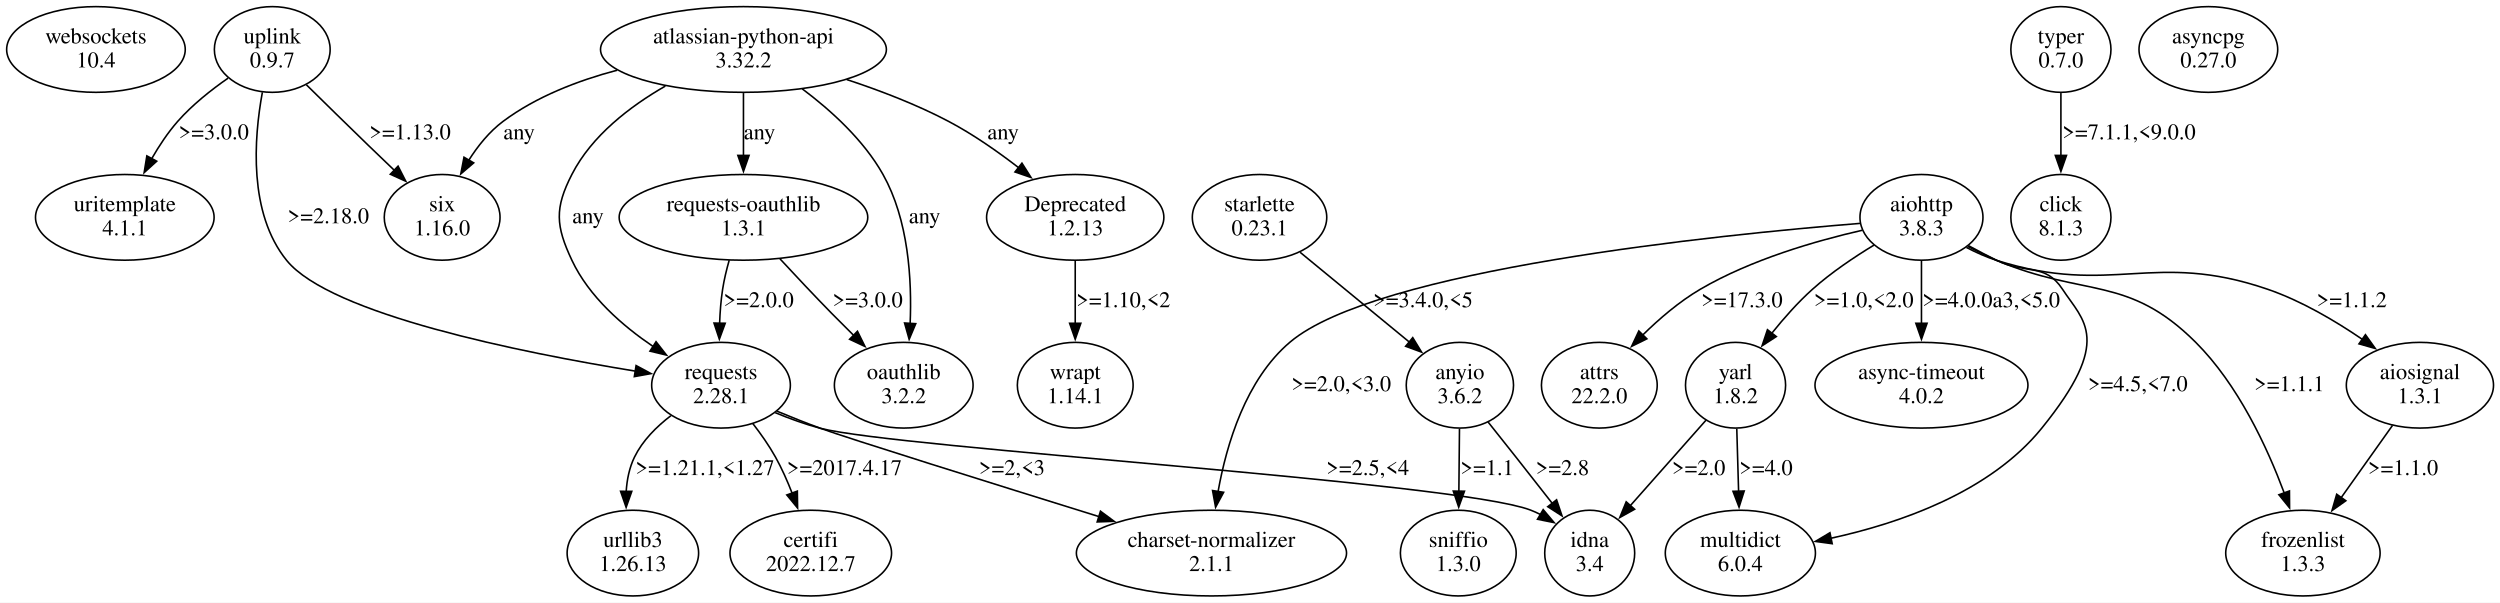
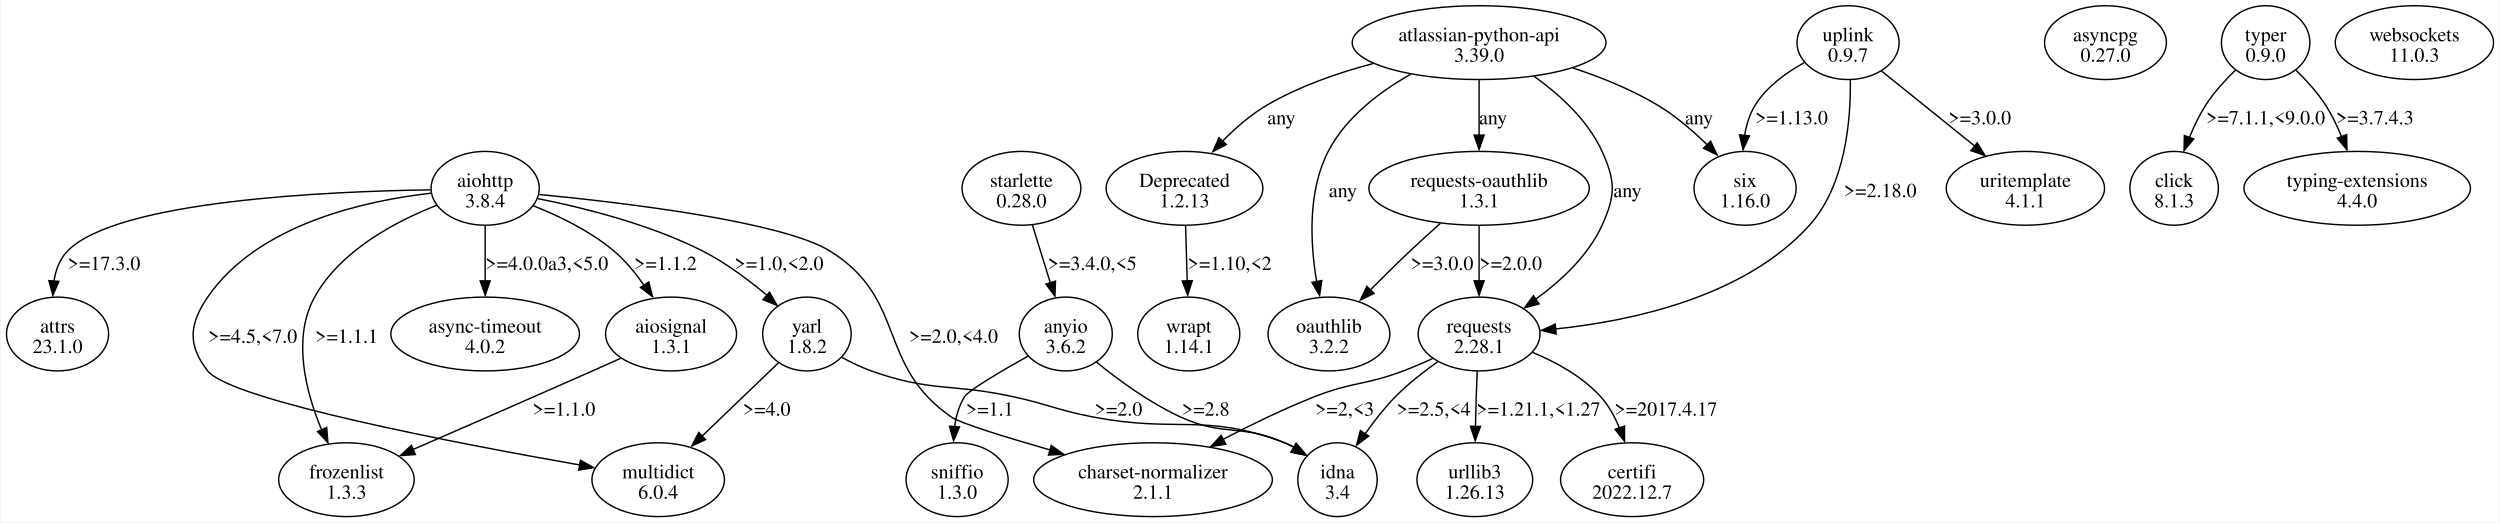
- <svg xmlns="http://www.w3.org/2000/svg" width="1560pt" height="376pt" viewBox="0.00 0.00 1559.82 375.96">
-   <g id="graph0" class="graph" transform="scale(1 1) rotate(0) translate(4 371.96)">
-     <polygon fill="white" stroke="none" points="-4,4 -4,-371.96 1555.82,-371.96 1555.82,4 -4,4" />
+ <svg xmlns="http://www.w3.org/2000/svg" width="1747pt" height="365pt" viewBox="0.00 0.00 1747.04 365.23">
+   <g id="graph0" class="graph" transform="scale(1 1) rotate(0) translate(4 361.23)">
+     <polygon fill="white" stroke="none" points="-4,4 -4,-361.23 1743.04,-361.23 1743.04,4 -4,4" />
    <g id="node1" class="node">
-       <ellipse fill="none" stroke="black" cx="55.86" cy="-341.09" rx="55.72" ry="26.74" />
-       <text text-anchor="middle" x="55.86" y="-344.89" font-family="Times,serif" font-size="14.00">websockets</text>
-       <text text-anchor="middle" x="55.86" y="-329.89" font-family="Times,serif" font-size="14.00">10.4</text>
+       <ellipse fill="none" stroke="black" cx="334.71" cy="-229.55" rx="37.83" ry="25.81" />
+       <text text-anchor="middle" x="334.71" y="-230.5" font-family="Times,serif" font-size="14.00">aiohttp</text>
+       <text text-anchor="middle" x="334.71" y="-216.25" font-family="Times,serif" font-size="14.00">3.8.4</text>
    </g>
    <g id="node2" class="node">
-       <ellipse fill="none" stroke="black" cx="165.86" cy="-341.09" rx="36.12" ry="26.74" />
-       <text text-anchor="middle" x="165.86" y="-344.89" font-family="Times,serif" font-size="14.00">uplink</text>
-       <text text-anchor="middle" x="165.86" y="-329.89" font-family="Times,serif" font-size="14.00">0.9.7</text>
+       <ellipse fill="none" stroke="black" cx="35.71" cy="-127.68" rx="35.71" ry="25.81" />
+       <text text-anchor="middle" x="35.71" y="-128.63" font-family="Times,serif" font-size="14.00">attrs</text>
+       <text text-anchor="middle" x="35.71" y="-114.38" font-family="Times,serif" font-size="14.00">23.1.0</text>
+     </g>
+     <g id="edge1" class="edge">
+       <path fill="none" stroke="black" d="M296.64,-228.47C225.68,-227.48 77.26,-221.11 42.71,-185.74 37.21,-180.11 34.43,-172.53 33.23,-164.75" />
+       <polygon fill="black" stroke="black" points="36.65,-164.5 32.44,-154.78 29.66,-165 36.65,-164.5" />
+       <text text-anchor="middle" x="68.21" y="-172.44" font-family="Times,serif" font-size="14.00">&gt;=17.3.0</text>
    </g>
    <g id="node3" class="node">
-       <ellipse fill="none" stroke="black" cx="271.86" cy="-236.35" rx="36.12" ry="26.74" />
-       <text text-anchor="middle" x="271.86" y="-240.15" font-family="Times,serif" font-size="14.00">six</text>
-       <text text-anchor="middle" x="271.86" y="-225.15" font-family="Times,serif" font-size="14.00">1.16.0</text>
-     </g>
-     <g id="edge1" class="edge">
-       <path fill="none" stroke="black" d="M187.17,-319.04C198.61,-307.78 212.96,-293.7 225.86,-281.22 231.07,-276.19 236.63,-270.85 242.02,-265.7" />
-       <polygon fill="black" stroke="black" points="244.36,-268.3 249.18,-258.87 239.52,-263.24 244.36,-268.3" />
-       <text text-anchor="middle" x="251.86" y="-285.02" font-family="Times,serif" font-size="14.00">&gt;=1.13.0</text>
+       <ellipse fill="none" stroke="black" cx="801.71" cy="-25.81" rx="83.44" ry="25.81" />
+       <text text-anchor="middle" x="801.71" y="-26.76" font-family="Times,serif" font-size="14.00">charset-normalizer</text>
+       <text text-anchor="middle" x="801.71" y="-12.51" font-family="Times,serif" font-size="14.00">2.1.1</text>
+     </g>
+     <g id="edge2" class="edge">
+       <path fill="none" stroke="black" d="M372.32,-225.26C431.3,-219.55 542.27,-206.4 575.71,-185.74 630.12,-152.12 608.03,-105.89 660.71,-69.62 667.03,-65.27 698.41,-55.59 729.97,-46.53" />
+       <polygon fill="black" stroke="black" points="730.53,-49.72 739.19,-43.62 728.61,-42.99 730.53,-49.72" />
+       <text text-anchor="middle" x="662.21" y="-121.5" font-family="Times,serif" font-size="14.00">&gt;=2.0,&lt;4.0</text>
    </g>
    <g id="node4" class="node">
-       <ellipse fill="none" stroke="black" cx="73.86" cy="-236.35" rx="55.72" ry="26.74" />
-       <text text-anchor="middle" x="73.86" y="-240.15" font-family="Times,serif" font-size="14.00">uritemplate</text>
-       <text text-anchor="middle" x="73.86" y="-225.15" font-family="Times,serif" font-size="14.00">4.1.1</text>
-     </g>
-     <g id="edge2" class="edge">
-       <path fill="none" stroke="black" d="M138.33,-323.23C127.67,-315.82 115.88,-306.48 106.86,-296.22 100.77,-289.29 95.3,-281.05 90.65,-272.97" />
-       <polygon fill="black" stroke="black" points="93.77,-271.38 85.93,-264.25 87.62,-274.71 93.77,-271.38" />
-       <text text-anchor="middle" x="129.36" y="-285.02" font-family="Times,serif" font-size="14.00">&gt;=3.0.0</text>
+       <ellipse fill="none" stroke="black" cx="455.71" cy="-25.81" rx="46.32" ry="25.81" />
+       <text text-anchor="middle" x="455.71" y="-26.76" font-family="Times,serif" font-size="14.00">multidict</text>
+       <text text-anchor="middle" x="455.71" y="-12.51" font-family="Times,serif" font-size="14.00">6.0.4</text>
+     </g>
+     <g id="edge3" class="edge">
+       <path fill="none" stroke="black" d="M297.1,-226.16C251.33,-221 175.82,-204.72 140.71,-153.49 127.74,-134.56 126.49,-119.87 140.71,-101.87 156.87,-81.4 315.11,-51.17 400.96,-36.08" />
+       <polygon fill="black" stroke="black" points="401.32,-39.4 410.56,-34.23 400.11,-32.5 401.32,-39.4" />
+       <text text-anchor="middle" x="172.21" y="-121.5" font-family="Times,serif" font-size="14.00">&gt;=4.5,&lt;7.0</text>
    </g>
    <g id="node5" class="node">
-       <ellipse fill="none" stroke="black" cx="445.86" cy="-131.61" rx="43.27" ry="26.74" />
-       <text text-anchor="middle" x="445.86" y="-135.41" font-family="Times,serif" font-size="14.00">requests</text>
-       <text text-anchor="middle" x="445.86" y="-120.41" font-family="Times,serif" font-size="14.00">2.28.1</text>
-     </g>
-     <g id="edge3" class="edge">
-       <path fill="none" stroke="black" d="M159.7,-314.4C154.4,-285.56 150.95,-238.96 174.86,-209.48 202.15,-175.84 321.43,-151.95 392.32,-140.42" />
-       <polygon fill="black" stroke="black" points="392.87,-143.88 402.2,-138.85 391.77,-136.97 392.87,-143.88" />
-       <text text-anchor="middle" x="200.86" y="-232.65" font-family="Times,serif" font-size="14.00">&gt;=2.18.0</text>
+       <ellipse fill="none" stroke="black" cx="334.71" cy="-127.68" rx="65.94" ry="25.81" />
+       <text text-anchor="middle" x="334.71" y="-128.63" font-family="Times,serif" font-size="14.00">async-timeout</text>
+       <text text-anchor="middle" x="334.71" y="-114.38" font-family="Times,serif" font-size="14.00">4.0.2</text>
+     </g>
+     <g id="edge4" class="edge">
+       <path fill="none" stroke="black" d="M334.71,-203.35C334.71,-191.64 334.71,-177.5 334.71,-164.69" />
+       <polygon fill="black" stroke="black" points="338.21,-164.87 334.71,-154.87 331.21,-164.87 338.21,-164.87" />
+       <text text-anchor="middle" x="377.83" y="-172.44" font-family="Times,serif" font-size="14.00">&gt;=4.0.0a3,&lt;5.0</text>
    </g>
    <g id="node6" class="node">
-       <ellipse fill="none" stroke="black" cx="390.86" cy="-26.87" rx="41.02" ry="26.74" />
-       <text text-anchor="middle" x="390.86" y="-30.67" font-family="Times,serif" font-size="14.00">urllib3</text>
-       <text text-anchor="middle" x="390.86" y="-15.67" font-family="Times,serif" font-size="14.00">1.26.13</text>
-     </g>
-     <g id="edge4" class="edge">
-       <path fill="none" stroke="black" d="M414.61,-112.62C405.61,-105.76 396.88,-97.06 391.86,-86.74 388.66,-80.16 387.17,-72.67 386.69,-65.28" />
-       <polygon fill="black" stroke="black" points="390.19,-65.4 386.66,-55.41 383.19,-65.43 390.19,-65.4" />
-       <text text-anchor="middle" x="435.86" y="-75.54" font-family="Times,serif" font-size="14.00">&gt;=1.21.1,&lt;1.27</text>
+       <ellipse fill="none" stroke="black" cx="559.71" cy="-127.68" rx="30.94" ry="25.81" />
+       <text text-anchor="middle" x="559.71" y="-128.63" font-family="Times,serif" font-size="14.00">yarl</text>
+       <text text-anchor="middle" x="559.71" y="-114.38" font-family="Times,serif" font-size="14.00">1.8.2</text>
+     </g>
+     <g id="edge5" class="edge">
+       <path fill="none" stroke="black" d="M371.49,-222.36C403.23,-216.06 449.66,-204.51 486.71,-185.74 502.83,-177.57 518.87,-165.57 531.79,-154.69" />
+       <polygon fill="black" stroke="black" points="533.53,-156.94 538.8,-147.75 528.95,-151.65 533.53,-156.94" />
+       <text text-anchor="middle" x="540.21" y="-172.44" font-family="Times,serif" font-size="14.00">&gt;=1.0,&lt;2.0</text>
    </g>
    <g id="node7" class="node">
-       <ellipse fill="none" stroke="black" cx="987.86" cy="-26.87" rx="28.07" ry="26.74" />
-       <text text-anchor="middle" x="987.86" y="-30.67" font-family="Times,serif" font-size="14.00">idna</text>
-       <text text-anchor="middle" x="987.86" y="-15.67" font-family="Times,serif" font-size="14.00">3.4</text>
-     </g>
-     <g id="edge5" class="edge">
-       <path fill="none" stroke="black" d="M479.7,-114.48C488.68,-110.76 498.49,-107.18 507.86,-104.74 555.81,-92.24 904.53,-71.31 950.86,-53.74 952.95,-52.95 955.03,-52.01 957.08,-50.97" />
-       <polygon fill="black" stroke="black" points="958.84,-54 965.67,-45.89 955.28,-47.97 958.84,-54" />
-       <text text-anchor="middle" x="849.36" y="-75.54" font-family="Times,serif" font-size="14.00">&gt;=2.5,&lt;4</text>
+       <ellipse fill="none" stroke="black" cx="237.71" cy="-25.81" rx="47.38" ry="25.81" />
+       <text text-anchor="middle" x="237.71" y="-26.76" font-family="Times,serif" font-size="14.00">frozenlist</text>
+       <text text-anchor="middle" x="237.71" y="-12.51" font-family="Times,serif" font-size="14.00">1.3.3</text>
+     </g>
+     <g id="edge6" class="edge">
+       <path fill="none" stroke="black" d="M300.84,-217.68C272.36,-206.53 233.49,-186.15 215.46,-153.49 199.64,-124.84 209.22,-87.48 220.31,-60.77" />
+       <polygon fill="black" stroke="black" points="223.9,-62.3 224.75,-51.74 217.5,-59.47 223.9,-62.3" />
+       <text text-anchor="middle" x="237.83" y="-121.5" font-family="Times,serif" font-size="14.00">&gt;=1.1.1</text>
    </g>
    <g id="node8" class="node">
-       <ellipse fill="none" stroke="black" cx="501.86" cy="-26.87" rx="50.41" ry="26.74" />
-       <text text-anchor="middle" x="501.86" y="-30.67" font-family="Times,serif" font-size="14.00">certifi</text>
-       <text text-anchor="middle" x="501.86" y="-15.67" font-family="Times,serif" font-size="14.00">2022.12.7</text>
-     </g>
-     <g id="edge6" class="edge">
-       <path fill="none" stroke="black" d="M465.59,-107.84C470.67,-101.3 475.83,-93.98 479.86,-86.74 483.8,-79.68 487.3,-71.77 490.28,-64.11" />
-       <polygon fill="black" stroke="black" points="493.48,-65.55 493.64,-54.96 486.91,-63.14 493.48,-65.55" />
-       <text text-anchor="middle" x="522.86" y="-75.54" font-family="Times,serif" font-size="14.00">&gt;=2017.4.17</text>
+       <ellipse fill="none" stroke="black" cx="464.71" cy="-127.68" rx="45.79" ry="25.81" />
+       <text text-anchor="middle" x="464.71" y="-128.63" font-family="Times,serif" font-size="14.00">aiosignal</text>
+       <text text-anchor="middle" x="464.71" y="-114.38" font-family="Times,serif" font-size="14.00">1.3.1</text>
+     </g>
+     <g id="edge7" class="edge">
+       <path fill="none" stroke="black" d="M368.31,-217.36C386.35,-210.23 408.19,-199.7 424.71,-185.74 432.65,-179.03 439.76,-170.39 445.71,-161.88" />
+       <polygon fill="black" stroke="black" points="449.12,-164.07 451.7,-153.8 443.28,-160.22 449.12,-164.07" />
+       <text text-anchor="middle" x="460.83" y="-172.44" font-family="Times,serif" font-size="14.00">&gt;=1.1.2</text>
+     </g>
+     <g id="edge9" class="edge">
+       <path fill="none" stroke="black" d="M539.66,-107.42C524.4,-92.77 503.16,-72.38 485.86,-55.77" />
+       <polygon fill="black" stroke="black" points="488.86,-53.84 479.23,-49.43 484.02,-58.88 488.86,-53.84" />
+       <text text-anchor="middle" x="531.58" y="-70.57" font-family="Times,serif" font-size="14.00">&gt;=4.0</text>
    </g>
    <g id="node9" class="node">
-       <ellipse fill="none" stroke="black" cx="751.86" cy="-26.87" rx="84.29" ry="26.74" />
-       <text text-anchor="middle" x="751.86" y="-30.67" font-family="Times,serif" font-size="14.00">charset-normalizer</text>
-       <text text-anchor="middle" x="751.86" y="-15.67" font-family="Times,serif" font-size="14.00">2.1.1</text>
-     </g>
-     <g id="edge7" class="edge">
-       <path fill="none" stroke="black" d="M480.73,-115.42C489.52,-111.76 498.99,-107.98 507.86,-104.74 524.56,-98.64 615.79,-70.11 681.81,-49.59" />
-       <polygon fill="black" stroke="black" points="682.62,-53 691.14,-46.69 680.55,-46.31 682.62,-53" />
-       <text text-anchor="middle" x="627.36" y="-75.54" font-family="Times,serif" font-size="14.00">&gt;=2,&lt;3</text>
+       <ellipse fill="none" stroke="black" cx="930.71" cy="-25.81" rx="27.75" ry="25.81" />
+       <text text-anchor="middle" x="930.71" y="-26.76" font-family="Times,serif" font-size="14.00">idna</text>
+       <text text-anchor="middle" x="930.71" y="-12.51" font-family="Times,serif" font-size="14.00">3.4</text>
+     </g>
+     <g id="edge10" class="edge">
+       <path fill="none" stroke="black" d="M584.26,-111.27C590.72,-107.75 597.82,-104.32 604.71,-101.87 646.84,-86.88 660.01,-93.37 703.71,-83.87 728.91,-78.39 734.64,-74.51 759.96,-69.62 818.85,-58.24 837.62,-72.87 893.71,-51.62 895.94,-50.77 898.17,-49.77 900.37,-48.66" />
+       <polygon fill="black" stroke="black" points="901.8,-51.3 908.71,-43.27 898.3,-45.24 901.8,-51.3" />
+       <text text-anchor="middle" x="777.58" y="-70.57" font-family="Times,serif" font-size="14.00">&gt;=2.0</text>
+     </g>
+     <g id="edge8" class="edge">
+       <path fill="none" stroke="black" d="M429.53,-110.73C422.95,-107.77 416.12,-104.72 409.71,-101.87 367.29,-83.05 318.83,-61.93 284.18,-46.9" />
+       <polygon fill="black" stroke="black" points="285.91,-43.41 275.34,-42.64 283.12,-49.83 285.91,-43.41" />
+       <text text-anchor="middle" x="389.83" y="-70.57" font-family="Times,serif" font-size="14.00">&gt;=1.1.0</text>
    </g>
    <g id="node10" class="node">
-       <ellipse fill="none" stroke="black" cx="1281.86" cy="-341.09" rx="31.23" ry="26.74" />
-       <text text-anchor="middle" x="1281.86" y="-344.89" font-family="Times,serif" font-size="14.00">typer</text>
-       <text text-anchor="middle" x="1281.86" y="-329.89" font-family="Times,serif" font-size="14.00">0.7.0</text>
+       <ellipse fill="none" stroke="black" cx="1467.71" cy="-331.42" rx="42.6" ry="25.81" />
+       <text text-anchor="middle" x="1467.71" y="-332.37" font-family="Times,serif" font-size="14.00">asyncpg</text>
+       <text text-anchor="middle" x="1467.71" y="-318.12" font-family="Times,serif" font-size="14.00">0.27.0</text>
    </g>
    <g id="node11" class="node">
-       <ellipse fill="none" stroke="black" cx="1281.86" cy="-236.35" rx="31.23" ry="26.74" />
-       <text text-anchor="middle" x="1281.86" y="-240.15" font-family="Times,serif" font-size="14.00">click</text>
-       <text text-anchor="middle" x="1281.86" y="-225.15" font-family="Times,serif" font-size="14.00">8.1.3</text>
-     </g>
-     <g id="edge8" class="edge">
-       <path fill="none" stroke="black" d="M1281.86,-313.9C1281.86,-302.06 1281.86,-287.86 1281.86,-274.92" />
-       <polygon fill="black" stroke="black" points="1285.36,-275.01 1281.86,-265.01 1278.36,-275.01 1285.36,-275.01" />
-       <text text-anchor="middle" x="1324.36" y="-285.02" font-family="Times,serif" font-size="14.00">&gt;=7.1.1,&lt;9.0.0</text>
+       <ellipse fill="none" stroke="black" cx="1029.71" cy="-331.42" rx="88.74" ry="25.81" />
+       <text text-anchor="middle" x="1029.71" y="-332.37" font-family="Times,serif" font-size="14.00">atlassian-python-api</text>
+       <text text-anchor="middle" x="1029.71" y="-318.12" font-family="Times,serif" font-size="14.00">3.39.0</text>
    </g>
    <g id="node12" class="node">
-       <ellipse fill="none" stroke="black" cx="781.86" cy="-236.35" rx="41.94" ry="26.74" />
-       <text text-anchor="middle" x="781.86" y="-240.15" font-family="Times,serif" font-size="14.00">starlette</text>
-       <text text-anchor="middle" x="781.86" y="-225.15" font-family="Times,serif" font-size="14.00">0.23.1</text>
+       <ellipse fill="none" stroke="black" cx="823.71" cy="-229.55" rx="54.8" ry="25.81" />
+       <text text-anchor="middle" x="823.71" y="-230.5" font-family="Times,serif" font-size="14.00">Deprecated</text>
+       <text text-anchor="middle" x="823.71" y="-216.25" font-family="Times,serif" font-size="14.00">1.2.13</text>
+     </g>
+     <g id="edge11" class="edge">
+       <path fill="none" stroke="black" d="M955.74,-316.84C930.96,-310.32 903.88,-300.92 881.21,-287.61 869.86,-280.94 859.12,-271.52 850.07,-262.26" />
+       <polygon fill="black" stroke="black" points="852.96,-260.15 843.57,-255.22 847.84,-264.92 852.96,-260.15" />
+       <text text-anchor="middle" x="891.46" y="-274.31" font-family="Times,serif" font-size="14.00">any</text>
    </g>
    <g id="node13" class="node">
-       <ellipse fill="none" stroke="black" cx="906.86" cy="-131.61" rx="33.47" ry="26.74" />
-       <text text-anchor="middle" x="906.86" y="-135.41" font-family="Times,serif" font-size="14.00">anyio</text>
-       <text text-anchor="middle" x="906.86" y="-120.41" font-family="Times,serif" font-size="14.00">3.6.2</text>
-     </g>
-     <g id="edge9" class="edge">
-       <path fill="none" stroke="black" d="M807.16,-214.56C826.88,-198.35 854.38,-175.75 875.5,-158.38" />
-       <polygon fill="black" stroke="black" points="877.45,-161.31 882.96,-152.26 873.01,-155.9 877.45,-161.31" />
-       <text text-anchor="middle" x="883.86" y="-180.28" font-family="Times,serif" font-size="14.00">&gt;=3.4.0,&lt;5</text>
-     </g>
-     <g id="edge11" class="edge">
-       <path fill="none" stroke="black" d="M924.35,-108.78C929.96,-101.75 936.19,-93.93 941.86,-86.74 949.28,-77.35 957.32,-67.08 964.58,-57.79" />
-       <polygon fill="black" stroke="black" points="967.2,-60.12 970.59,-50.08 961.68,-55.82 967.2,-60.12" />
-       <text text-anchor="middle" x="970.86" y="-75.54" font-family="Times,serif" font-size="14.00">&gt;=2.8</text>
+       <ellipse fill="none" stroke="black" cx="1029.71" cy="-127.68" rx="42.6" ry="25.81" />
+       <text text-anchor="middle" x="1029.71" y="-128.63" font-family="Times,serif" font-size="14.00">requests</text>
+       <text text-anchor="middle" x="1029.71" y="-114.38" font-family="Times,serif" font-size="14.00">2.28.1</text>
+     </g>
+     <g id="edge12" class="edge">
+       <path fill="none" stroke="black" d="M1067.95,-308.02C1086.03,-295.15 1105.79,-277.19 1115.71,-255.36 1125.2,-234.47 1125.2,-224.62 1115.71,-203.74 1106.07,-182.54 1087.16,-164.98 1069.52,-152.2" />
+       <polygon fill="black" stroke="black" points="1071.69,-148.75 1061.47,-145.95 1067.71,-154.51 1071.69,-148.75" />
+       <text text-anchor="middle" x="1133.46" y="-223.37" font-family="Times,serif" font-size="14.00">any</text>
    </g>
    <g id="node14" class="node">
-       <ellipse fill="none" stroke="black" cx="905.86" cy="-26.87" rx="36.12" ry="26.74" />
-       <text text-anchor="middle" x="905.86" y="-30.67" font-family="Times,serif" font-size="14.00">sniffio</text>
-       <text text-anchor="middle" x="905.86" y="-15.67" font-family="Times,serif" font-size="14.00">1.3.0</text>
-     </g>
-     <g id="edge10" class="edge">
-       <path fill="none" stroke="black" d="M906.61,-104.42C906.49,-92.58 906.35,-78.38 906.23,-65.44" />
-       <polygon fill="black" stroke="black" points="909.73,-65.49 906.13,-55.53 902.73,-65.56 909.73,-65.49" />
-       <text text-anchor="middle" x="923.86" y="-75.54" font-family="Times,serif" font-size="14.00">&gt;=1.1</text>
+       <ellipse fill="none" stroke="black" cx="1215.71" cy="-229.55" rx="35.71" ry="25.81" />
+       <text text-anchor="middle" x="1215.71" y="-230.5" font-family="Times,serif" font-size="14.00">six</text>
+       <text text-anchor="middle" x="1215.71" y="-216.25" font-family="Times,serif" font-size="14.00">1.16.0</text>
+     </g>
+     <g id="edge13" class="edge">
+       <path fill="none" stroke="black" d="M1095.29,-313.71C1115.16,-307.15 1136.52,-298.53 1154.71,-287.61 1167.26,-280.06 1179.41,-269.59 1189.51,-259.67" />
+       <polygon fill="black" stroke="black" points="1191.63,-262.49 1196.14,-252.91 1186.64,-257.59 1191.63,-262.49" />
+       <text text-anchor="middle" x="1183.46" y="-274.31" font-family="Times,serif" font-size="14.00">any</text>
    </g>
    <g id="node15" class="node">
-       <ellipse fill="none" stroke="black" cx="993.86" cy="-131.61" rx="36.12" ry="26.74" />
-       <text text-anchor="middle" x="993.86" y="-135.41" font-family="Times,serif" font-size="14.00">attrs</text>
-       <text text-anchor="middle" x="993.86" y="-120.41" font-family="Times,serif" font-size="14.00">22.2.0</text>
+       <ellipse fill="none" stroke="black" cx="924.71" cy="-127.68" rx="42.6" ry="25.81" />
+       <text text-anchor="middle" x="924.71" y="-128.63" font-family="Times,serif" font-size="14.00">oauthlib</text>
+       <text text-anchor="middle" x="924.71" y="-114.38" font-family="Times,serif" font-size="14.00">3.2.2</text>
+     </g>
+     <g id="edge14" class="edge">
+       <path fill="none" stroke="black" d="M981.94,-309.36C960.13,-297.02 936.47,-279.13 924.21,-255.36 909.74,-227.31 911.65,-190.9 916.12,-164.32" />
+       <polygon fill="black" stroke="black" points="919.73,-165.06 918.16,-154.58 912.86,-163.76 919.73,-165.06" />
+       <text text-anchor="middle" x="934.46" y="-223.37" font-family="Times,serif" font-size="14.00">any</text>
    </g>
    <g id="node16" class="node">
-       <ellipse fill="none" stroke="black" cx="459.86" cy="-341.09" rx="89.19" ry="26.74" />
-       <text text-anchor="middle" x="459.86" y="-344.89" font-family="Times,serif" font-size="14.00">atlassian-python-api</text>
-       <text text-anchor="middle" x="459.86" y="-329.89" font-family="Times,serif" font-size="14.00">3.32.2</text>
-     </g>
-     <g id="edge14" class="edge">
-       <path fill="none" stroke="black" d="M381.01,-328.15C356.5,-321.65 330.52,-311.64 309.86,-296.22 301.27,-289.81 294.09,-280.84 288.37,-271.82" />
-       <polygon fill="black" stroke="black" points="291.55,-270.34 283.5,-263.46 285.5,-273.86 291.55,-270.34" />
-       <text text-anchor="middle" x="319.86" y="-285.02" font-family="Times,serif" font-size="14.00">any</text>
+       <ellipse fill="none" stroke="black" cx="1029.71" cy="-229.55" rx="77.07" ry="25.81" />
+       <text text-anchor="middle" x="1029.71" y="-230.5" font-family="Times,serif" font-size="14.00">requests-oauthlib</text>
+       <text text-anchor="middle" x="1029.71" y="-216.25" font-family="Times,serif" font-size="14.00">1.3.1</text>
+     </g>
+     <g id="edge15" class="edge">
+       <path fill="none" stroke="black" d="M1029.71,-305.21C1029.71,-293.51 1029.71,-279.37 1029.71,-266.56" />
+       <polygon fill="black" stroke="black" points="1033.21,-266.74 1029.71,-256.74 1026.21,-266.74 1033.21,-266.74" />
+       <text text-anchor="middle" x="1039.46" y="-274.31" font-family="Times,serif" font-size="14.00">any</text>
+     </g>
+     <g id="node19" class="node">
+       <ellipse fill="none" stroke="black" cx="826.71" cy="-127.68" rx="35.71" ry="25.81" />
+       <text text-anchor="middle" x="826.71" y="-128.63" font-family="Times,serif" font-size="14.00">wrapt</text>
+       <text text-anchor="middle" x="826.71" y="-114.38" font-family="Times,serif" font-size="14.00">1.14.1</text>
+     </g>
+     <g id="edge22" class="edge">
+       <path fill="none" stroke="black" d="M824.47,-203.35C824.82,-191.64 825.24,-177.5 825.63,-164.69" />
+       <polygon fill="black" stroke="black" points="829.15,-164.97 825.95,-154.87 822.15,-164.76 829.15,-164.97" />
+       <text text-anchor="middle" x="855.33" y="-172.44" font-family="Times,serif" font-size="14.00">&gt;=1.10,&lt;2</text>
+     </g>
+     <g id="edge18" class="edge">
+       <path fill="none" stroke="black" d="M997.25,-110.52C990.54,-107.45 983.46,-104.41 976.71,-101.87 949.86,-91.76 941.41,-94.38 914.71,-83.87 893.19,-75.4 870.27,-64.25 850.74,-54.06" />
+       <polygon fill="black" stroke="black" points="852.63,-50.57 842.15,-48.99 849.36,-56.76 852.63,-50.57" />
+       <text text-anchor="middle" x="935.71" y="-70.57" font-family="Times,serif" font-size="14.00">&gt;=2,&lt;3</text>
+     </g>
+     <g id="edge19" class="edge">
+       <path fill="none" stroke="black" d="M1000.86,-108.35C990.9,-101.32 980.04,-92.83 971.21,-83.87 963.55,-76.1 956.28,-66.76 950.07,-57.91" />
+       <polygon fill="black" stroke="black" points="952.51,-56.27 944.01,-49.94 946.71,-60.19 952.51,-56.27" />
+       <text text-anchor="middle" x="997.96" y="-70.57" font-family="Times,serif" font-size="14.00">&gt;=2.5,&lt;4</text>
+     </g>
+     <g id="node17" class="node">
+       <ellipse fill="none" stroke="black" cx="1026.71" cy="-25.81" rx="40.48" ry="25.81" />
+       <text text-anchor="middle" x="1026.71" y="-26.76" font-family="Times,serif" font-size="14.00">urllib3</text>
+       <text text-anchor="middle" x="1026.71" y="-12.51" font-family="Times,serif" font-size="14.00">1.26.13</text>
+     </g>
+     <g id="edge20" class="edge">
+       <path fill="none" stroke="black" d="M1028.42,-101.78C1028.15,-95.91 1027.9,-89.67 1027.71,-83.87 1027.49,-77.13 1027.32,-69.93 1027.18,-63.01" />
+       <polygon fill="black" stroke="black" points="1030.67,-63.03 1026.99,-53.09 1023.67,-63.15 1030.67,-63.03" />
+       <text text-anchor="middle" x="1071.21" y="-70.57" font-family="Times,serif" font-size="14.00">&gt;=1.21.1,&lt;1.27</text>
+     </g>
+     <g id="node18" class="node">
+       <ellipse fill="none" stroke="black" cx="1136.71" cy="-25.81" rx="50.03" ry="25.81" />
+       <text text-anchor="middle" x="1136.71" y="-26.76" font-family="Times,serif" font-size="14.00">certifi</text>
+       <text text-anchor="middle" x="1136.71" y="-12.51" font-family="Times,serif" font-size="14.00">2022.12.7</text>
+     </g>
+     <g id="edge21" class="edge">
+       <path fill="none" stroke="black" d="M1067.05,-114.84C1083.5,-108.02 1101.95,-97.95 1114.71,-83.87 1120.36,-77.63 1124.62,-69.79 1127.81,-61.93" />
+       <polygon fill="black" stroke="black" points="1131.38,-63.32 1131.41,-52.72 1124.78,-60.99 1131.38,-63.32" />
+       <text text-anchor="middle" x="1160.33" y="-70.57" font-family="Times,serif" font-size="14.00">&gt;=2017.4.17</text>
+     </g>
+     <g id="edge17" class="edge">
+       <path fill="none" stroke="black" d="M1029.71,-203.35C1029.71,-191.64 1029.71,-177.5 1029.71,-164.69" />
+       <polygon fill="black" stroke="black" points="1033.21,-164.87 1029.71,-154.87 1026.21,-164.87 1033.21,-164.87" />
+       <text text-anchor="middle" x="1051.83" y="-172.44" font-family="Times,serif" font-size="14.00">&gt;=2.0.0</text>
    </g>
    <g id="edge16" class="edge">
-       <path fill="none" stroke="black" d="M411.12,-318.26C389.08,-305.6 365.23,-287.34 352.86,-263.22 341.96,-241.97 342.69,-231.09 352.86,-209.48 363.47,-186.94 384.29,-168.76 403.54,-155.74" />
-       <polygon fill="black" stroke="black" points="405.32,-158.76 411.84,-150.41 401.53,-152.88 405.32,-158.76" />
-       <text text-anchor="middle" x="362.86" y="-232.65" font-family="Times,serif" font-size="14.00">any</text>
-     </g>
-     <g id="node17" class="node">
-       <ellipse fill="none" stroke="black" cx="559.86" cy="-131.61" rx="43.27" ry="26.74" />
-       <text text-anchor="middle" x="559.86" y="-135.41" font-family="Times,serif" font-size="14.00">oauthlib</text>
-       <text text-anchor="middle" x="559.86" y="-120.41" font-family="Times,serif" font-size="14.00">3.2.2</text>
-     </g>
-     <g id="edge12" class="edge">
-       <path fill="none" stroke="black" d="M496.49,-316.56C514.46,-303.1 534.79,-284.64 546.86,-263.22 562.87,-234.82 565.04,-197.37 563.85,-169.86" />
-       <polygon fill="black" stroke="black" points="567.36,-170.01 563.25,-160.24 560.38,-170.44 567.36,-170.01" />
-       <text text-anchor="middle" x="572.86" y="-232.65" font-family="Times,serif" font-size="14.00">any</text>
-     </g>
-     <g id="node18" class="node">
-       <ellipse fill="none" stroke="black" cx="459.86" cy="-236.35" rx="77.56" ry="26.74" />
-       <text text-anchor="middle" x="459.86" y="-240.15" font-family="Times,serif" font-size="14.00">requests-oauthlib</text>
-       <text text-anchor="middle" x="459.86" y="-225.15" font-family="Times,serif" font-size="14.00">1.3.1</text>
-     </g>
-     <g id="edge13" class="edge">
-       <path fill="none" stroke="black" d="M459.86,-313.9C459.86,-302.06 459.86,-287.86 459.86,-274.92" />
-       <polygon fill="black" stroke="black" points="463.36,-275.01 459.86,-265.01 456.36,-275.01 463.36,-275.01" />
-       <text text-anchor="middle" x="469.86" y="-285.02" font-family="Times,serif" font-size="14.00">any</text>
-     </g>
-     <g id="node19" class="node">
-       <ellipse fill="none" stroke="black" cx="666.86" cy="-236.35" rx="55.31" ry="26.74" />
-       <text text-anchor="middle" x="666.86" y="-240.15" font-family="Times,serif" font-size="14.00">Deprecated</text>
-       <text text-anchor="middle" x="666.86" y="-225.15" font-family="Times,serif" font-size="14.00">1.2.13</text>
-     </g>
-     <g id="edge15" class="edge">
-       <path fill="none" stroke="black" d="M524.31,-322.32C545.17,-315.45 568.02,-306.69 587.86,-296.22 603.1,-288.18 618.59,-277.35 631.76,-267.17" />
-       <polygon fill="black" stroke="black" points="633.62,-270.16 639.29,-261.21 629.27,-264.67 633.62,-270.16" />
-       <text text-anchor="middle" x="621.86" y="-285.02" font-family="Times,serif" font-size="14.00">any</text>
-     </g>
-     <g id="edge18" class="edge">
-       <path fill="none" stroke="black" d="M450.98,-209.63C449.3,-203.74 447.78,-197.45 446.86,-191.48 445.8,-184.6 445.24,-177.22 444.98,-170.08" />
-       <polygon fill="black" stroke="black" points="448.48,-170.28 444.82,-160.33 441.48,-170.39 448.48,-170.28" />
-       <text text-anchor="middle" x="469.36" y="-180.28" font-family="Times,serif" font-size="14.00">&gt;=2.0.0</text>
-     </g>
-     <g id="edge19" class="edge">
-       <path fill="none" stroke="black" d="M482.62,-210.48C492.43,-199.89 504.1,-187.47 514.86,-176.48 519.25,-172 523.94,-167.31 528.57,-162.75" />
-       <polygon fill="black" stroke="black" points="530.99,-165.28 535.68,-155.78 526.09,-160.28 530.99,-165.28" />
-       <text text-anchor="middle" x="537.36" y="-180.28" font-family="Times,serif" font-size="14.00">&gt;=3.0.0</text>
+       <path fill="none" stroke="black" d="M1002.64,-205.06C995.66,-198.86 988.22,-192.12 981.46,-185.74 972.11,-176.91 962.15,-167.05 953.22,-158.05" />
+       <polygon fill="black" stroke="black" points="956.2,-156.07 946.69,-151.4 951.21,-160.98 956.2,-156.07" />
+       <text text-anchor="middle" x="1003.83" y="-172.44" font-family="Times,serif" font-size="14.00">&gt;=3.0.0</text>
    </g>
    <g id="node20" class="node">
-       <ellipse fill="none" stroke="black" cx="666.86" cy="-131.61" rx="36.12" ry="26.74" />
-       <text text-anchor="middle" x="666.86" y="-135.41" font-family="Times,serif" font-size="14.00">wrapt</text>
-       <text text-anchor="middle" x="666.86" y="-120.41" font-family="Times,serif" font-size="14.00">1.14.1</text>
-     </g>
-     <g id="edge17" class="edge">
-       <path fill="none" stroke="black" d="M666.86,-209.16C666.86,-197.32 666.86,-183.12 666.86,-170.18" />
-       <polygon fill="black" stroke="black" points="670.36,-170.27 666.86,-160.27 663.36,-170.27 670.36,-170.27" />
-       <text text-anchor="middle" x="696.86" y="-180.28" font-family="Times,serif" font-size="14.00">&gt;=1.10,&lt;2</text>
+       <ellipse fill="none" stroke="black" cx="709.71" cy="-229.55" rx="41.54" ry="25.81" />
+       <text text-anchor="middle" x="709.71" y="-230.5" font-family="Times,serif" font-size="14.00">starlette</text>
+       <text text-anchor="middle" x="709.71" y="-216.25" font-family="Times,serif" font-size="14.00">0.28.0</text>
    </g>
    <g id="node21" class="node">
-       <ellipse fill="none" stroke="black" cx="1373.86" cy="-341.09" rx="43.27" ry="26.74" />
-       <text text-anchor="middle" x="1373.86" y="-344.89" font-family="Times,serif" font-size="14.00">asyncpg</text>
-       <text text-anchor="middle" x="1373.86" y="-329.89" font-family="Times,serif" font-size="14.00">0.27.0</text>
+       <ellipse fill="none" stroke="black" cx="740.71" cy="-127.68" rx="32.53" ry="25.81" />
+       <text text-anchor="middle" x="740.71" y="-128.63" font-family="Times,serif" font-size="14.00">anyio</text>
+       <text text-anchor="middle" x="740.71" y="-114.38" font-family="Times,serif" font-size="14.00">3.6.2</text>
+     </g>
+     <g id="edge23" class="edge">
+       <path fill="none" stroke="black" d="M717.37,-203.86C721.16,-191.65 725.8,-176.7 729.95,-163.35" />
+       <polygon fill="black" stroke="black" points="733.51,-164.67 733.13,-154.08 726.83,-162.59 733.51,-164.67" />
+       <text text-anchor="middle" x="759.21" y="-172.44" font-family="Times,serif" font-size="14.00">&gt;=3.4.0,&lt;5</text>
+     </g>
+     <g id="edge24" class="edge">
+       <path fill="none" stroke="black" d="M762.14,-108.03C777.56,-95.5 799.36,-79.53 820.96,-69.62 851.23,-55.72 863.25,-65.1 893.71,-51.62 895.89,-50.65 898.09,-49.56 900.26,-48.38" />
+       <polygon fill="black" stroke="black" points="901.75,-50.97 908.53,-42.83 898.15,-44.97 901.75,-50.97" />
+       <text text-anchor="middle" x="838.58" y="-70.57" font-family="Times,serif" font-size="14.00">&gt;=2.8</text>
    </g>
    <g id="node22" class="node">
-       <ellipse fill="none" stroke="black" cx="1194.86" cy="-236.35" rx="38.37" ry="26.74" />
-       <text text-anchor="middle" x="1194.86" y="-240.15" font-family="Times,serif" font-size="14.00">aiohttp</text>
-       <text text-anchor="middle" x="1194.86" y="-225.15" font-family="Times,serif" font-size="14.00">3.8.3</text>
+       <ellipse fill="none" stroke="black" cx="664.71" cy="-25.81" rx="35.71" ry="25.81" />
+       <text text-anchor="middle" x="664.71" y="-26.76" font-family="Times,serif" font-size="14.00">sniffio</text>
+       <text text-anchor="middle" x="664.71" y="-12.51" font-family="Times,serif" font-size="14.00">1.3.0</text>
+     </g>
+     <g id="edge25" class="edge">
+       <path fill="none" stroke="black" d="M714.29,-112.22C695.36,-101.61 672.74,-88.31 669.96,-83.87 666.07,-77.65 663.98,-70.29 662.99,-62.95" />
+       <polygon fill="black" stroke="black" points="666.41,-62.71 662.22,-52.98 659.43,-63.2 666.41,-62.71" />
+       <text text-anchor="middle" x="687.58" y="-70.57" font-family="Times,serif" font-size="14.00">&gt;=1.1</text>
+     </g>
+     <g id="node23" class="node">
+       <ellipse fill="none" stroke="black" cx="1579.71" cy="-331.42" rx="30.94" ry="25.81" />
+       <text text-anchor="middle" x="1579.71" y="-332.37" font-family="Times,serif" font-size="14.00">typer</text>
+       <text text-anchor="middle" x="1579.71" y="-318.12" font-family="Times,serif" font-size="14.00">0.9.0</text>
+     </g>
+     <g id="node24" class="node">
+       <ellipse fill="none" stroke="black" cx="1515.71" cy="-229.55" rx="30.94" ry="25.81" />
+       <text text-anchor="middle" x="1515.71" y="-230.5" font-family="Times,serif" font-size="14.00">click</text>
+       <text text-anchor="middle" x="1515.71" y="-216.25" font-family="Times,serif" font-size="14.00">8.1.3</text>
    </g>
    <g id="edge26" class="edge">
-       <path fill="none" stroke="black" d="M1156.51,-232.58C1068.31,-225.47 854.53,-203.89 800.86,-158.48 773.36,-135.21 761.27,-94.88 755.98,-65.18" />
-       <polygon fill="black" stroke="black" points="759.46,-64.8 754.44,-55.47 752.55,-65.9 759.46,-64.8" />
-       <text text-anchor="middle" x="832.86" y="-127.91" font-family="Times,serif" font-size="14.00">&gt;=2.0,&lt;3.0</text>
-     </g>
-     <g id="edge23" class="edge">
-       <path fill="none" stroke="black" d="M1157.86,-228.28C1128.97,-221.69 1088.54,-210.02 1056.86,-191.48 1043.81,-183.84 1031.26,-173.07 1020.83,-162.82" />
-       <polygon fill="black" stroke="black" points="1023.52,-160.56 1014.02,-155.87 1018.52,-165.46 1023.52,-160.56" />
-       <text text-anchor="middle" x="1082.86" y="-180.28" font-family="Times,serif" font-size="14.00">&gt;=17.3.0</text>
-     </g>
-     <g id="node23" class="node">
-       <ellipse fill="none" stroke="black" cx="1432.86" cy="-26.87" rx="48.17" ry="26.74" />
-       <text text-anchor="middle" x="1432.86" y="-30.67" font-family="Times,serif" font-size="14.00">frozenlist</text>
-       <text text-anchor="middle" x="1432.86" y="-15.67" font-family="Times,serif" font-size="14.00">1.3.3</text>
-     </g>
-     <g id="edge20" class="edge">
-       <path fill="none" stroke="black" d="M1223.73,-218.24C1229.62,-215.1 1235.86,-212.02 1241.86,-209.48 1296.76,-186.29 1323.64,-200.53 1365.86,-158.48 1392.4,-132.05 1410.56,-92.91 1421.2,-64.37" />
-       <polygon fill="black" stroke="black" points="1424.46,-65.64 1424.54,-55.05 1417.87,-63.28 1424.46,-65.64" />
-       <text text-anchor="middle" x="1424.36" y="-127.91" font-family="Times,serif" font-size="14.00">&gt;=1.1.1</text>
-     </g>
-     <g id="node24" class="node">
-       <ellipse fill="none" stroke="black" cx="1194.86" cy="-131.61" rx="66.44" ry="26.74" />
-       <text text-anchor="middle" x="1194.86" y="-135.41" font-family="Times,serif" font-size="14.00">async-timeout</text>
-       <text text-anchor="middle" x="1194.86" y="-120.41" font-family="Times,serif" font-size="14.00">4.0.2</text>
-     </g>
-     <g id="edge21" class="edge">
-       <path fill="none" stroke="black" d="M1194.86,-209.16C1194.86,-197.32 1194.86,-183.12 1194.86,-170.18" />
-       <polygon fill="black" stroke="black" points="1198.36,-170.27 1194.86,-160.27 1191.36,-170.27 1198.36,-170.27" />
-       <text text-anchor="middle" x="1238.36" y="-180.28" font-family="Times,serif" font-size="14.00">&gt;=4.0.0a3,&lt;5.0</text>
+       <path fill="none" stroke="black" d="M1558.64,-312.27C1551.29,-305.15 1543.46,-296.54 1537.71,-287.61 1533.28,-280.73 1529.53,-272.83 1526.45,-265.14" />
+       <polygon fill="black" stroke="black" points="1529.41,-264.07 1522.65,-255.91 1522.85,-266.5 1529.41,-264.07" />
+       <text text-anchor="middle" x="1579.71" y="-274.31" font-family="Times,serif" font-size="14.00">&gt;=7.1.1,&lt;9.0.0</text>
    </g>
    <g id="node25" class="node">
-       <ellipse fill="none" stroke="black" cx="1505.86" cy="-131.61" rx="45.92" ry="26.74" />
-       <text text-anchor="middle" x="1505.86" y="-135.41" font-family="Times,serif" font-size="14.00">aiosignal</text>
-       <text text-anchor="middle" x="1505.86" y="-120.41" font-family="Times,serif" font-size="14.00">1.3.1</text>
-     </g>
-     <g id="edge22" class="edge">
-       <path fill="none" stroke="black" d="M1222.88,-217.59C1228.95,-214.42 1235.46,-211.49 1241.86,-209.48 1313.92,-186.82 1339.41,-215.99 1410.86,-191.48 1431.92,-184.26 1453.19,-171.68 1470.25,-160" />
-       <polygon fill="black" stroke="black" points="1471.87,-163.14 1478.03,-154.52 1467.84,-157.42 1471.87,-163.14" />
-       <text text-anchor="middle" x="1463.36" y="-180.28" font-family="Times,serif" font-size="14.00">&gt;=1.1.2</text>
+       <ellipse fill="none" stroke="black" cx="1643.71" cy="-229.55" rx="79.2" ry="25.81" />
+       <text text-anchor="middle" x="1643.71" y="-230.5" font-family="Times,serif" font-size="14.00">typing-extensions</text>
+       <text text-anchor="middle" x="1643.71" y="-216.25" font-family="Times,serif" font-size="14.00">4.4.0</text>
+     </g>
+     <g id="edge27" class="edge">
+       <path fill="none" stroke="black" d="M1600.78,-312.27C1608.13,-305.15 1615.96,-296.54 1621.71,-287.61 1626.05,-280.86 1629.75,-273.11 1632.81,-265.56" />
+       <polygon fill="black" stroke="black" points="1636.35,-267.07 1636.57,-256.47 1629.79,-264.62 1636.35,-267.07" />
+       <text text-anchor="middle" x="1656.08" y="-274.31" font-family="Times,serif" font-size="14.00">&gt;=3.7.4.3</text>
    </g>
    <g id="node26" class="node">
-       <ellipse fill="none" stroke="black" cx="1078.86" cy="-131.61" rx="31.23" ry="26.74" />
-       <text text-anchor="middle" x="1078.86" y="-135.41" font-family="Times,serif" font-size="14.00">yarl</text>
-       <text text-anchor="middle" x="1078.86" y="-120.41" font-family="Times,serif" font-size="14.00">1.8.2</text>
-     </g>
-     <g id="edge24" class="edge">
-       <path fill="none" stroke="black" d="M1165.31,-219.08C1152.81,-211.51 1138.48,-201.88 1126.86,-191.48 1117.8,-183.37 1109.03,-173.46 1101.53,-164.1" />
-       <polygon fill="black" stroke="black" points="1104.3,-161.97 1095.41,-156.21 1098.77,-166.25 1104.3,-161.97" />
-       <text text-anchor="middle" x="1158.86" y="-180.28" font-family="Times,serif" font-size="14.00">&gt;=1.0,&lt;2.0</text>
+       <ellipse fill="none" stroke="black" cx="1287.71" cy="-331.42" rx="35.71" ry="25.81" />
+       <text text-anchor="middle" x="1287.71" y="-332.37" font-family="Times,serif" font-size="14.00">uplink</text>
+       <text text-anchor="middle" x="1287.71" y="-318.12" font-family="Times,serif" font-size="14.00">0.9.7</text>
+     </g>
+     <g id="edge28" class="edge">
+       <path fill="none" stroke="black" d="M1289.3,-305.25C1289.68,-277.05 1285.84,-231.64 1260.71,-203.74 1215.39,-153.43 1136.03,-136.7 1083.18,-131.22" />
+       <polygon fill="black" stroke="black" points="1083.6,-127.65 1073.32,-130.21 1082.95,-134.62 1083.6,-127.65" />
+       <text text-anchor="middle" x="1310.21" y="-223.37" font-family="Times,serif" font-size="14.00">&gt;=2.18.0</text>
+     </g>
+     <g id="edge29" class="edge">
+       <path fill="none" stroke="black" d="M1257.06,-317.41C1244.37,-310.44 1230.76,-300.58 1222.71,-287.61 1218.79,-281.28 1216.55,-273.8 1215.36,-266.37" />
+       <polygon fill="black" stroke="black" points="1218.77,-266.26 1214.28,-256.67 1211.8,-266.97 1218.77,-266.26" />
+       <text text-anchor="middle" x="1248.21" y="-274.31" font-family="Times,serif" font-size="14.00">&gt;=1.13.0</text>
    </g>
    <g id="node27" class="node">
-       <ellipse fill="none" stroke="black" cx="1081.86" cy="-26.87" rx="46.84" ry="26.74" />
-       <text text-anchor="middle" x="1081.86" y="-30.67" font-family="Times,serif" font-size="14.00">multidict</text>
-       <text text-anchor="middle" x="1081.86" y="-15.67" font-family="Times,serif" font-size="14.00">6.0.4</text>
-     </g>
-     <g id="edge25" class="edge">
-       <path fill="none" stroke="black" d="M1224.23,-218.66C1230.03,-215.51 1236.1,-212.32 1241.86,-209.48 1259.71,-200.67 1271.98,-208.14 1282.86,-191.48 1295.91,-171.5 1314.75,-160.14 1269.86,-104.74 1237.46,-64.75 1180.89,-45.37 1138.25,-36.1" />
-       <polygon fill="black" stroke="black" points="1139.16,-32.72 1128.66,-34.15 1137.76,-39.58 1139.16,-32.72" />
-       <text text-anchor="middle" x="1329.86" y="-127.91" font-family="Times,serif" font-size="14.00">&gt;=4.5,&lt;7.0</text>
-     </g>
-     <g id="edge29" class="edge">
-       <path fill="none" stroke="black" d="M1488.75,-106.52C1479.21,-93.09 1467.17,-76.16 1456.72,-61.45" />
-       <polygon fill="black" stroke="black" points="1459.64,-59.52 1451,-53.4 1453.94,-63.58 1459.64,-59.52" />
-       <text text-anchor="middle" x="1495.36" y="-75.54" font-family="Times,serif" font-size="14.00">&gt;=1.1.0</text>
-     </g>
-     <g id="edge28" class="edge">
-       <path fill="none" stroke="black" d="M1060.45,-109.82C1046.82,-94.44 1028.11,-73.31 1013.1,-56.36" />
-       <polygon fill="black" stroke="black" points="1015.88,-54.23 1006.63,-49.06 1010.64,-58.87 1015.88,-54.23" />
-       <text text-anchor="middle" x="1055.86" y="-75.54" font-family="Times,serif" font-size="14.00">&gt;=2.0</text>
-     </g>
-     <g id="edge27" class="edge">
-       <path fill="none" stroke="black" d="M1079.63,-104.42C1079.97,-92.58 1080.39,-78.38 1080.76,-65.44" />
-       <polygon fill="black" stroke="black" points="1084.26,-65.62 1081.05,-55.53 1077.26,-65.42 1084.26,-65.62" />
-       <text text-anchor="middle" x="1097.86" y="-75.54" font-family="Times,serif" font-size="14.00">&gt;=4.0</text>
+       <ellipse fill="none" stroke="black" cx="1411.71" cy="-229.55" rx="55.33" ry="25.81" />
+       <text text-anchor="middle" x="1411.71" y="-230.5" font-family="Times,serif" font-size="14.00">uritemplate</text>
+       <text text-anchor="middle" x="1411.71" y="-216.25" font-family="Times,serif" font-size="14.00">4.1.1</text>
+     </g>
+     <g id="edge30" class="edge">
+       <path fill="none" stroke="black" d="M1311.03,-311.63C1329.41,-296.83 1355.33,-275.96 1376.27,-259.09" />
+       <polygon fill="black" stroke="black" points="1378.01,-261.38 1383.6,-252.38 1373.62,-255.92 1378.01,-261.38" />
+       <text text-anchor="middle" x="1379.83" y="-274.31" font-family="Times,serif" font-size="14.00">&gt;=3.0.0</text>
+     </g>
+     <g id="node28" class="node">
+       <ellipse fill="none" stroke="black" cx="1683.71" cy="-331.42" rx="55.33" ry="25.81" />
+       <text text-anchor="middle" x="1683.71" y="-332.37" font-family="Times,serif" font-size="14.00">websockets</text>
+       <text text-anchor="middle" x="1683.71" y="-318.12" font-family="Times,serif" font-size="14.00">11.0.3</text>
    </g>
  </g>
</svg>
